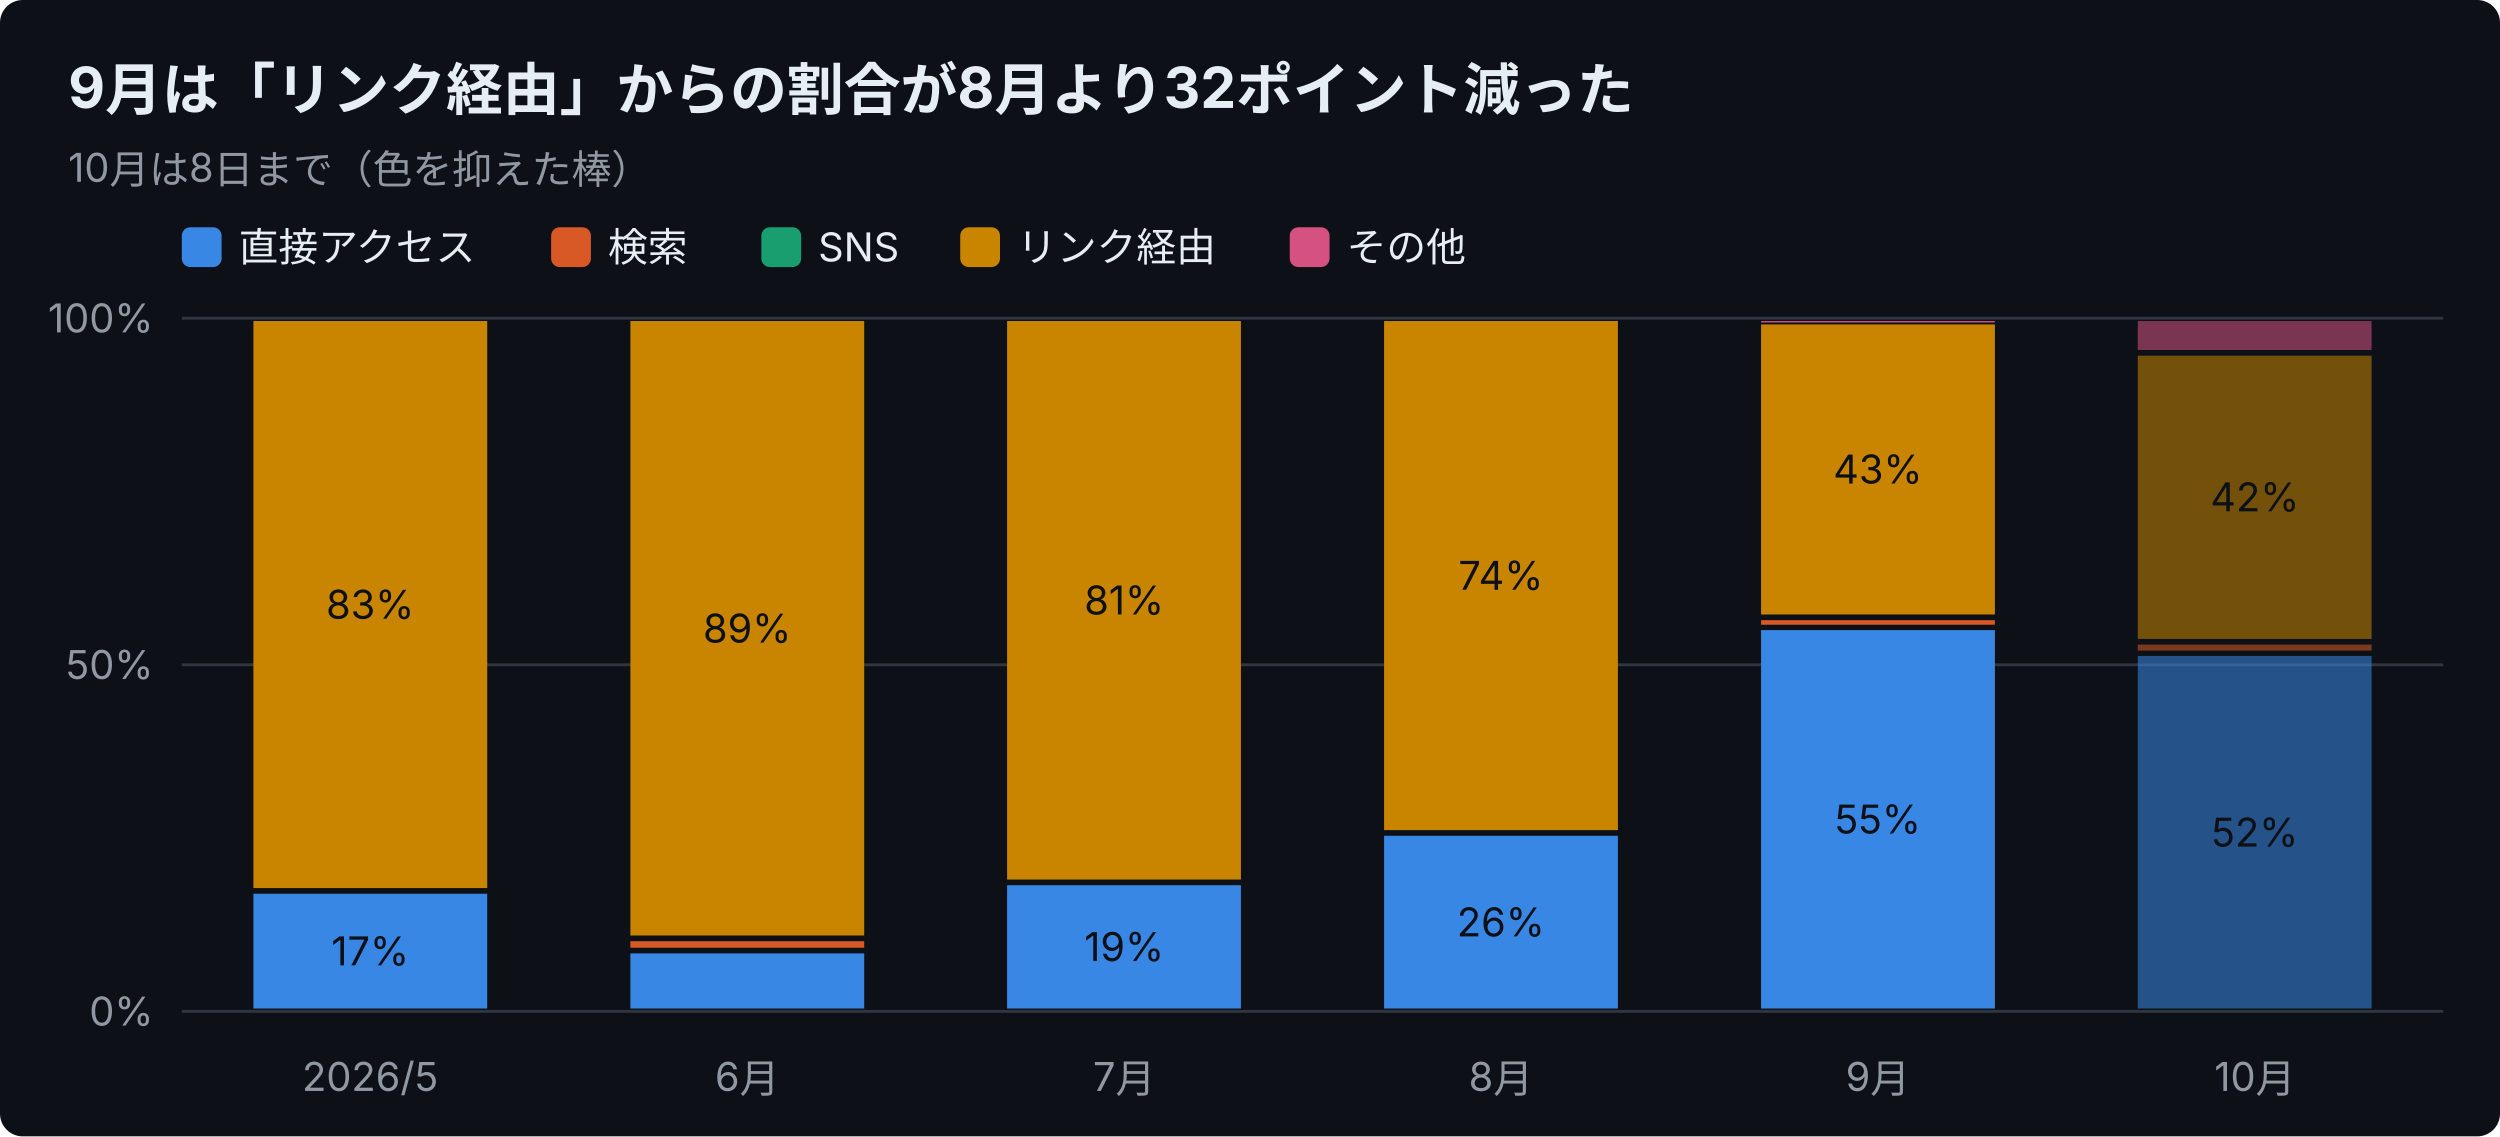
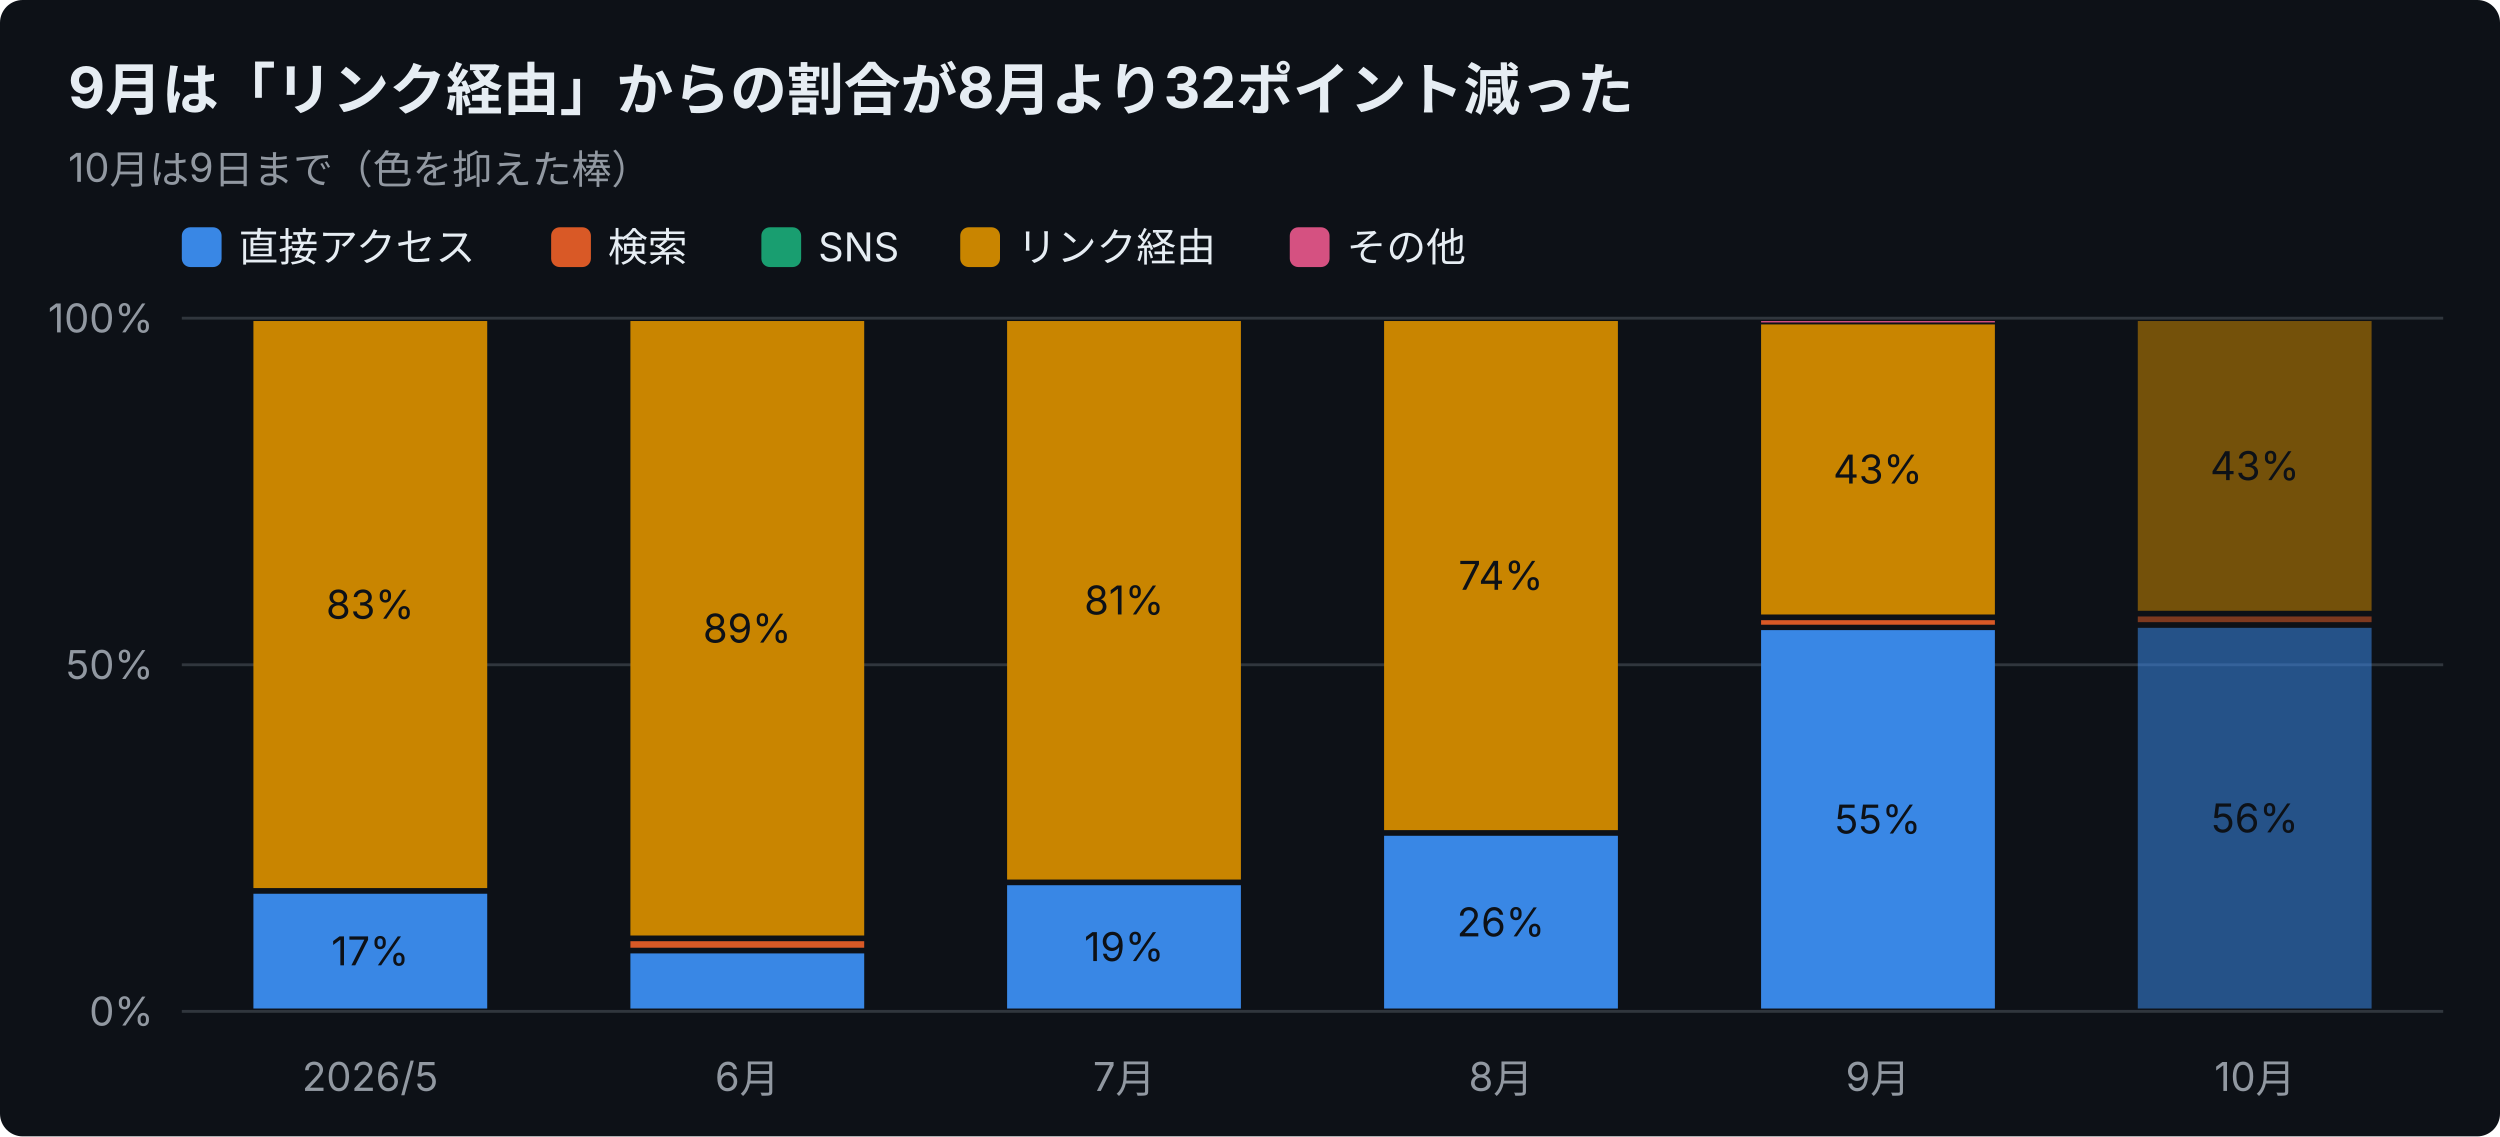
<svg xmlns="http://www.w3.org/2000/svg" width="880" height="400" viewBox="0 0 880 400" font-family="-apple-system,Segoe UI,Hiragino Sans,Noto Sans JP,Yu Gothic,sans-serif">
  <rect width="880" height="400" rx="8" fill="#0d1117" />
  <text x="24" y="38" font-size="20" font-weight="700" fill="#e6edf3">9月は「リンク経由」からの割合が8月より32ポイント減った</text>
-   <text x="24" y="64" font-size="14" fill="#9198a1">10月は8日まで（色を抑えた棒）</text>
+   <text x="24" y="64" font-size="14" fill="#9198a1">10月は9日まで（色を抑えた棒）</text>
  <rect x="64" y="80" width="14" height="14" rx="3" fill="#3987e5" />
  <text x="84" y="92" font-size="14" fill="#e6edf3">直接アクセス</text>
  <rect x="194" y="80" width="14" height="14" rx="3" fill="#d95926" />
  <text x="214" y="92" font-size="14" fill="#e6edf3">検索</text>
  <rect x="268" y="80" width="14" height="14" rx="3" fill="#199e70" />
  <text x="288" y="92" font-size="14" fill="#e6edf3">SNS</text>
  <rect x="338" y="80" width="14" height="14" rx="3" fill="#c98500" />
  <text x="358" y="92" font-size="14" fill="#e6edf3">リンク経由</text>
  <rect x="454" y="80" width="14" height="14" rx="3" fill="#d55181" />
  <text x="474" y="92" font-size="14" fill="#e6edf3">その他</text>
  <line x1="64" y1="356.0" x2="860" y2="356.0" stroke="#30363d" />
  <text x="54" y="361.0" font-size="14" text-anchor="end" fill="#9198a1">0%</text>
  <line x1="64" y1="234.0" x2="860" y2="234.0" stroke="#30363d" />
  <text x="54" y="239.0" font-size="14" text-anchor="end" fill="#9198a1">50%</text>
  <line x1="64" y1="112.0" x2="860" y2="112.0" stroke="#30363d" />
  <text x="54" y="117.0" font-size="14" text-anchor="end" fill="#9198a1">100%</text>
  <text x="130.3" y="384" font-size="14" text-anchor="middle" fill="#9198a1">2026/5</text>
  <rect x="89.2" y="314.6" width="82.3" height="40.4" fill="#3987e5" />
  <text x="130.3" y="339.8" font-size="14" text-anchor="middle" fill="#0d1117">17%</text>
  <rect x="89.2" y="113.0" width="82.3" height="199.6" fill="#c98500" />
  <text x="130.3" y="217.8" font-size="14" text-anchor="middle" fill="#0d1117">83%</text>
  <text x="263.0" y="384" font-size="14" text-anchor="middle" fill="#9198a1">6月</text>
  <rect x="221.9" y="335.6" width="82.3" height="19.4" fill="#3987e5" />
  <rect x="221.9" y="331.3" width="82.3" height="2.3" fill="#d95926" />
  <rect x="221.9" y="113.0" width="82.3" height="216.3" fill="#c98500" />
  <text x="263.0" y="226.2" font-size="14" text-anchor="middle" fill="#0d1117">89%</text>
  <text x="395.7" y="384" font-size="14" text-anchor="middle" fill="#9198a1">7月</text>
  <rect x="354.5" y="311.6" width="82.3" height="43.4" fill="#3987e5" />
  <text x="395.7" y="338.3" font-size="14" text-anchor="middle" fill="#0d1117">19%</text>
  <rect x="354.5" y="113.0" width="82.3" height="196.6" fill="#c98500" />
  <text x="395.7" y="216.3" font-size="14" text-anchor="middle" fill="#0d1117">81%</text>
  <text x="528.3" y="384" font-size="14" text-anchor="middle" fill="#9198a1">8月</text>
  <rect x="487.2" y="294.2" width="82.3" height="60.8" fill="#3987e5" />
  <text x="528.3" y="329.6" font-size="14" text-anchor="middle" fill="#0d1117">26%</text>
  <rect x="487.2" y="113.0" width="82.3" height="179.2" fill="#c98500" />
  <text x="528.3" y="207.6" font-size="14" text-anchor="middle" fill="#0d1117">74%</text>
  <text x="661.0" y="384" font-size="14" text-anchor="middle" fill="#9198a1">9月</text>
  <rect x="619.9" y="221.8" width="82.3" height="133.2" fill="#3987e5" />
  <text x="661.0" y="293.4" font-size="14" text-anchor="middle" fill="#0d1117">55%</text>
  <rect x="619.9" y="218.3" width="82.3" height="1.6" fill="#d95926" />
  <rect x="619.9" y="114.2" width="82.3" height="102.1" fill="#c98500" />
  <text x="661.0" y="170.2" font-size="14" text-anchor="middle" fill="#0d1117">43%</text>
  <rect x="619.9" y="113.0" width="82.3" height="0.5" fill="#d55181" />
  <text x="793.7" y="384" font-size="14" text-anchor="middle" fill="#9198a1">10月</text>
-   <rect x="752.5" y="230.9" width="82.3" height="124.1" fill="#3987e5" opacity="0.55" />
-   <text x="793.7" y="298.0" font-size="14" text-anchor="middle" fill="#0d1117">52%</text>
-   <rect x="752.5" y="226.9" width="82.3" height="2.1" fill="#d95926" opacity="0.55" />
-   <rect x="752.5" y="125.2" width="82.3" height="99.7" fill="#c98500" opacity="0.55" />
-   <text x="793.7" y="180.0" font-size="14" text-anchor="middle" fill="#0d1117">42%</text>
-   <rect x="752.5" y="113.0" width="82.3" height="10.2" fill="#d55181" opacity="0.55" />
+   <rect x="752.5" y="221.0" width="82.3" height="134.0" fill="#3987e5" opacity="0.55" />
+   <text x="793.7" y="293.0" font-size="14" text-anchor="middle" fill="#0d1117">56%</text>
+   <rect x="752.5" y="217.0" width="82.3" height="2.0" fill="#d95926" opacity="0.55" />
+   <rect x="752.5" y="113.0" width="82.3" height="102.0" fill="#c98500" opacity="0.55" />
+   <text x="793.7" y="169.0" font-size="14" text-anchor="middle" fill="#0d1117">43%</text>
</svg>
